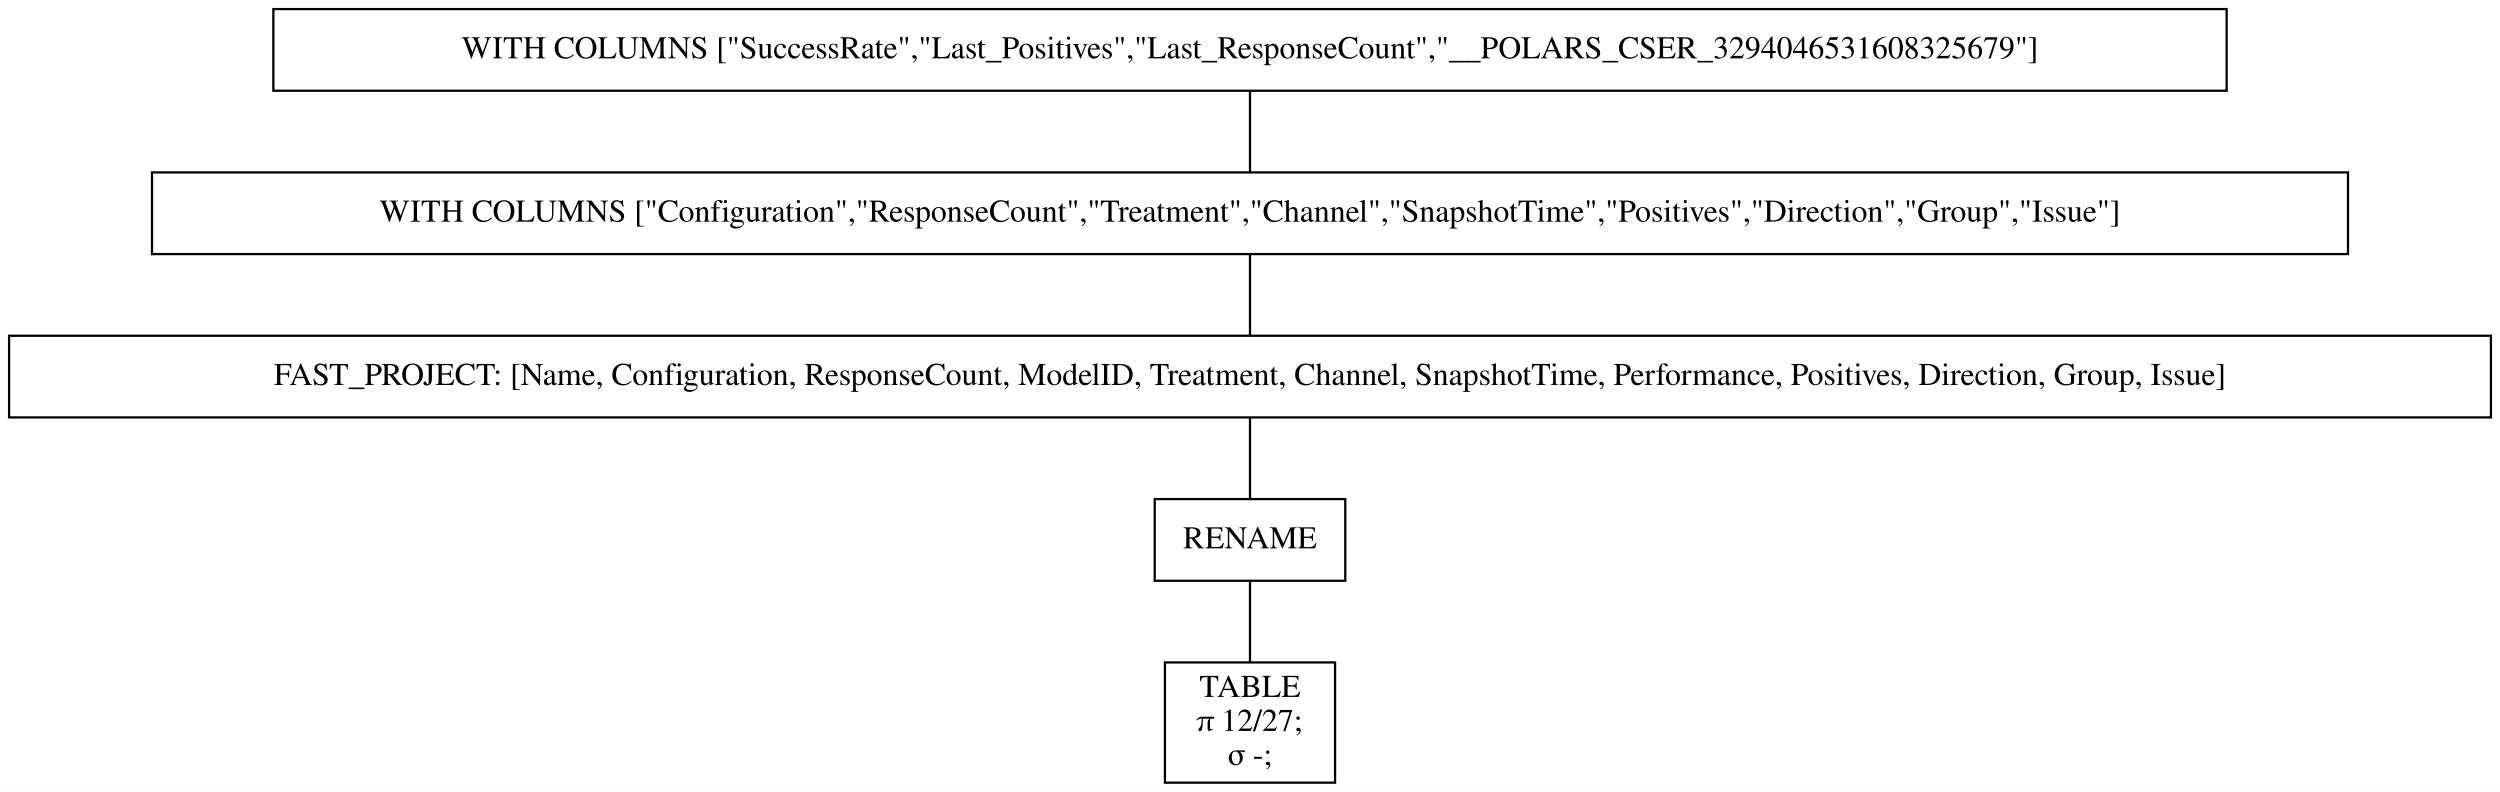
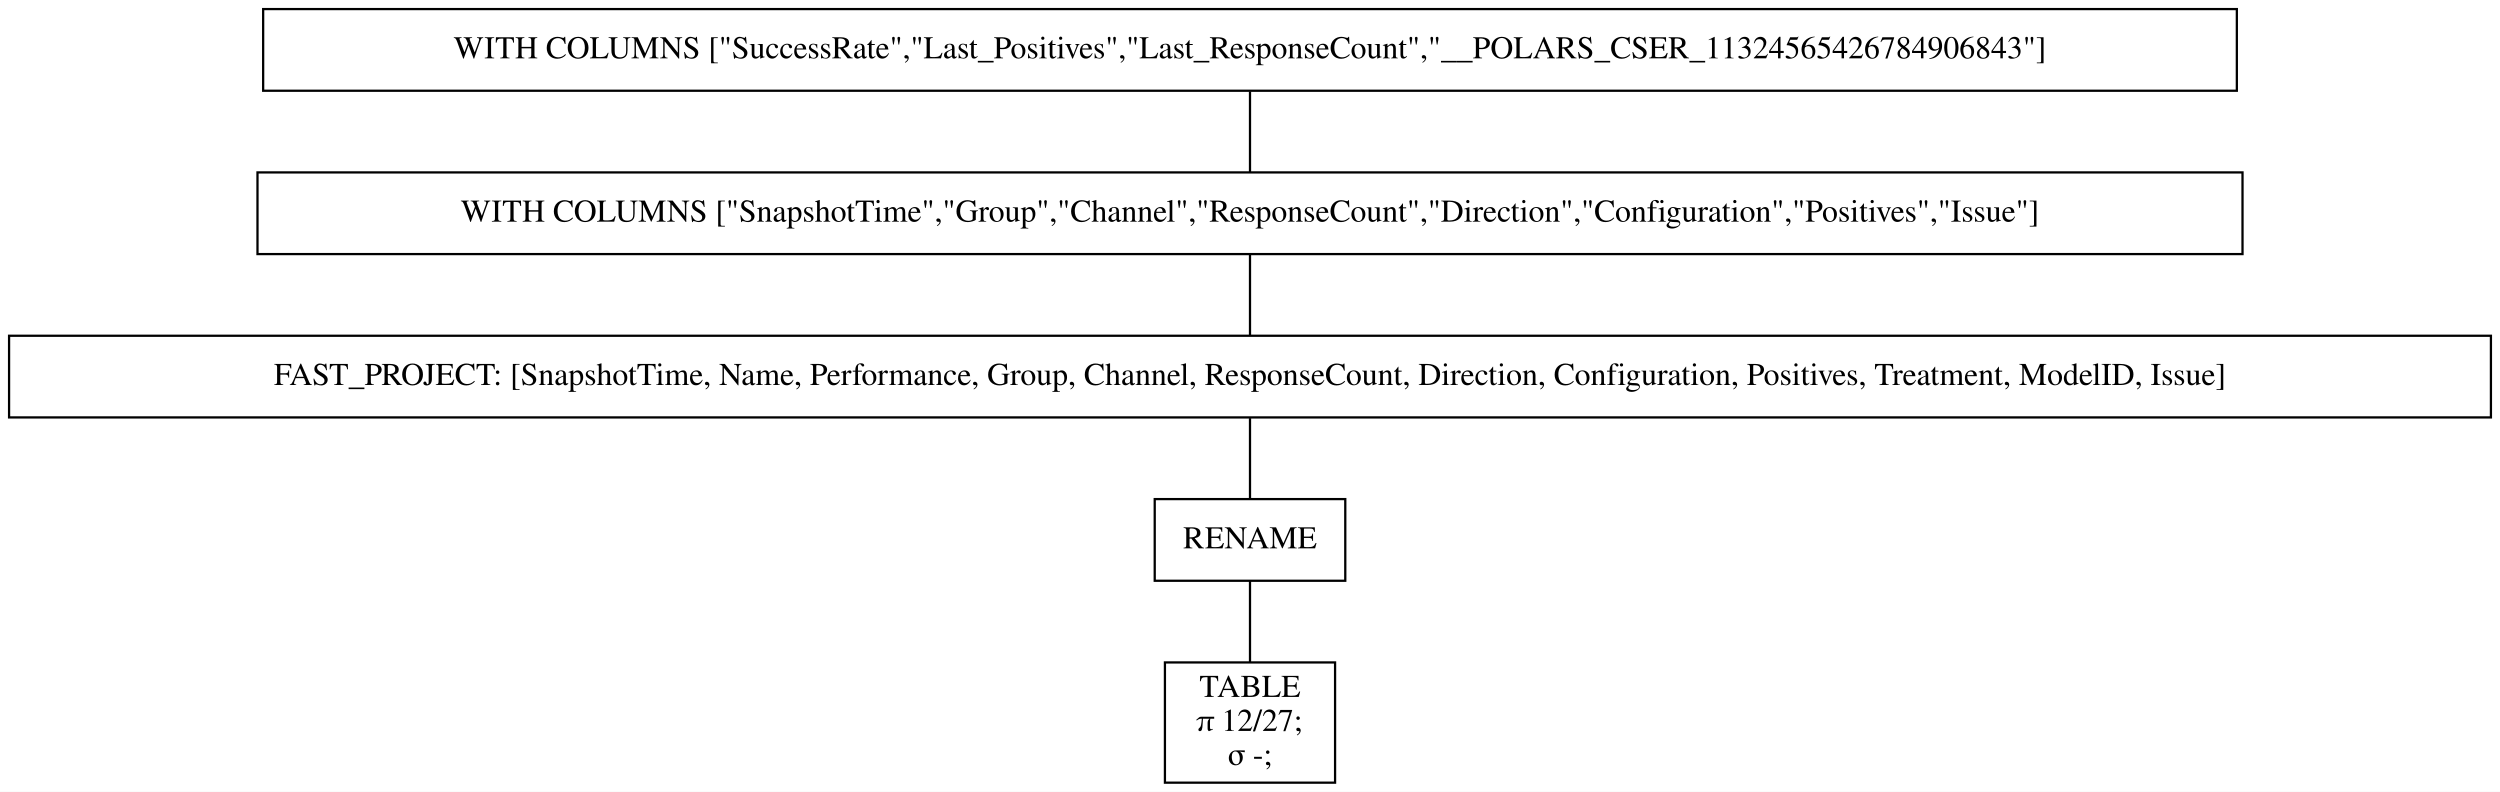
<svg xmlns="http://www.w3.org/2000/svg" width="1102pt" height="349pt" viewBox="0.00 0.00 1102.00 349.00">
  <g id="graph0" class="graph" transform="scale(1 1) rotate(0) translate(4 345)">
    <polygon fill="white" stroke="transparent" points="-4,4 -4,-345 1098,-345 1098,4 -4,4" />
    <g id="node1" class="node">
-       <polygon fill="none" stroke="black" points="977.5,-341 116.5,-341 116.5,-305 977.5,-305 977.5,-341" />
-       <text text-anchor="middle" x="547" y="-319.3" font-family="Times,serif" font-size="14.00">WITH COLUMNS ["SuccessRate","Last_Positives","Last_ResponseCount","__POLARS_CSER_3294046531608325679"]</text>
+       <polygon fill="none" stroke="black" points="982,-341 112,-341 112,-305 982,-305 982,-341" />
+       <text text-anchor="middle" x="547" y="-319.3" font-family="Times,serif" font-size="14.00">WITH COLUMNS ["SuccessRate","Last_Positives","Last_ResponseCount","__POLARS_CSER_11324565426784906843"]</text>
    </g>
    <g id="node2" class="node">
-       <polygon fill="none" stroke="black" points="1031,-269 63,-269 63,-233 1031,-233 1031,-269" />
-       <text text-anchor="middle" x="547" y="-247.3" font-family="Times,serif" font-size="14.00">WITH COLUMNS ["Configuration","ResponseCount","Treatment","Channel","SnapshotTime","Positives","Direction","Group","Issue"]</text>
+       <polygon fill="none" stroke="black" points="984.5,-269 109.5,-269 109.5,-233 984.5,-233 984.5,-269" />
+       <text text-anchor="middle" x="547" y="-247.3" font-family="Times,serif" font-size="14.00">WITH COLUMNS ["SnapshotTime","Group","Channel","ResponseCount","Direction","Configuration","Positives","Issue"]</text>
    </g>
    <g id="edge1" class="edge">
      <path fill="none" stroke="black" d="M547,-304.7C547,-293.85 547,-279.92 547,-269.1" />
    </g>
    <g id="node3" class="node">
      <polygon fill="none" stroke="black" points="1094,-197 0,-197 0,-161 1094,-161 1094,-197" />
-       <text text-anchor="middle" x="547" y="-175.3" font-family="Times,serif" font-size="14.00">FAST_PROJECT: [Name, Configuration, ResponseCount, ModelID, Treatment, Channel, SnapshotTime, Performance, Positives, Direction, Group, Issue]</text>
+       <text text-anchor="middle" x="547" y="-175.3" font-family="Times,serif" font-size="14.00">FAST_PROJECT: [SnapshotTime, Name, Performance, Group, Channel, ResponseCount, Direction, Configuration, Positives, Treatment, ModelID, Issue]</text>
    </g>
    <g id="edge2" class="edge">
      <path fill="none" stroke="black" d="M547,-232.7C547,-221.85 547,-207.92 547,-197.1" />
    </g>
    <g id="node4" class="node">
      <polygon fill="none" stroke="black" points="589,-125 505,-125 505,-89 589,-89 589,-125" />
      <text text-anchor="middle" x="547" y="-103.3" font-family="Times,serif" font-size="14.00">RENAME</text>
    </g>
    <g id="edge3" class="edge">
      <path fill="none" stroke="black" d="M547,-160.7C547,-149.85 547,-135.92 547,-125.1" />
    </g>
    <g id="node5" class="node">
      <polygon fill="none" stroke="black" points="584.5,-53 509.5,-53 509.5,0 584.5,0 584.5,-53" />
      <text text-anchor="middle" x="547" y="-37.8" font-family="Times,serif" font-size="14.00">TABLE</text>
      <text text-anchor="middle" x="547" y="-22.8" font-family="Times,serif" font-size="14.00">π 12/27;</text>
      <text text-anchor="middle" x="547" y="-7.8" font-family="Times,serif" font-size="14.00">σ -;</text>
    </g>
    <g id="edge4" class="edge">
      <path fill="none" stroke="black" d="M547,-88.97C547,-78.51 547,-64.9 547,-53.16" />
    </g>
  </g>
</svg>
